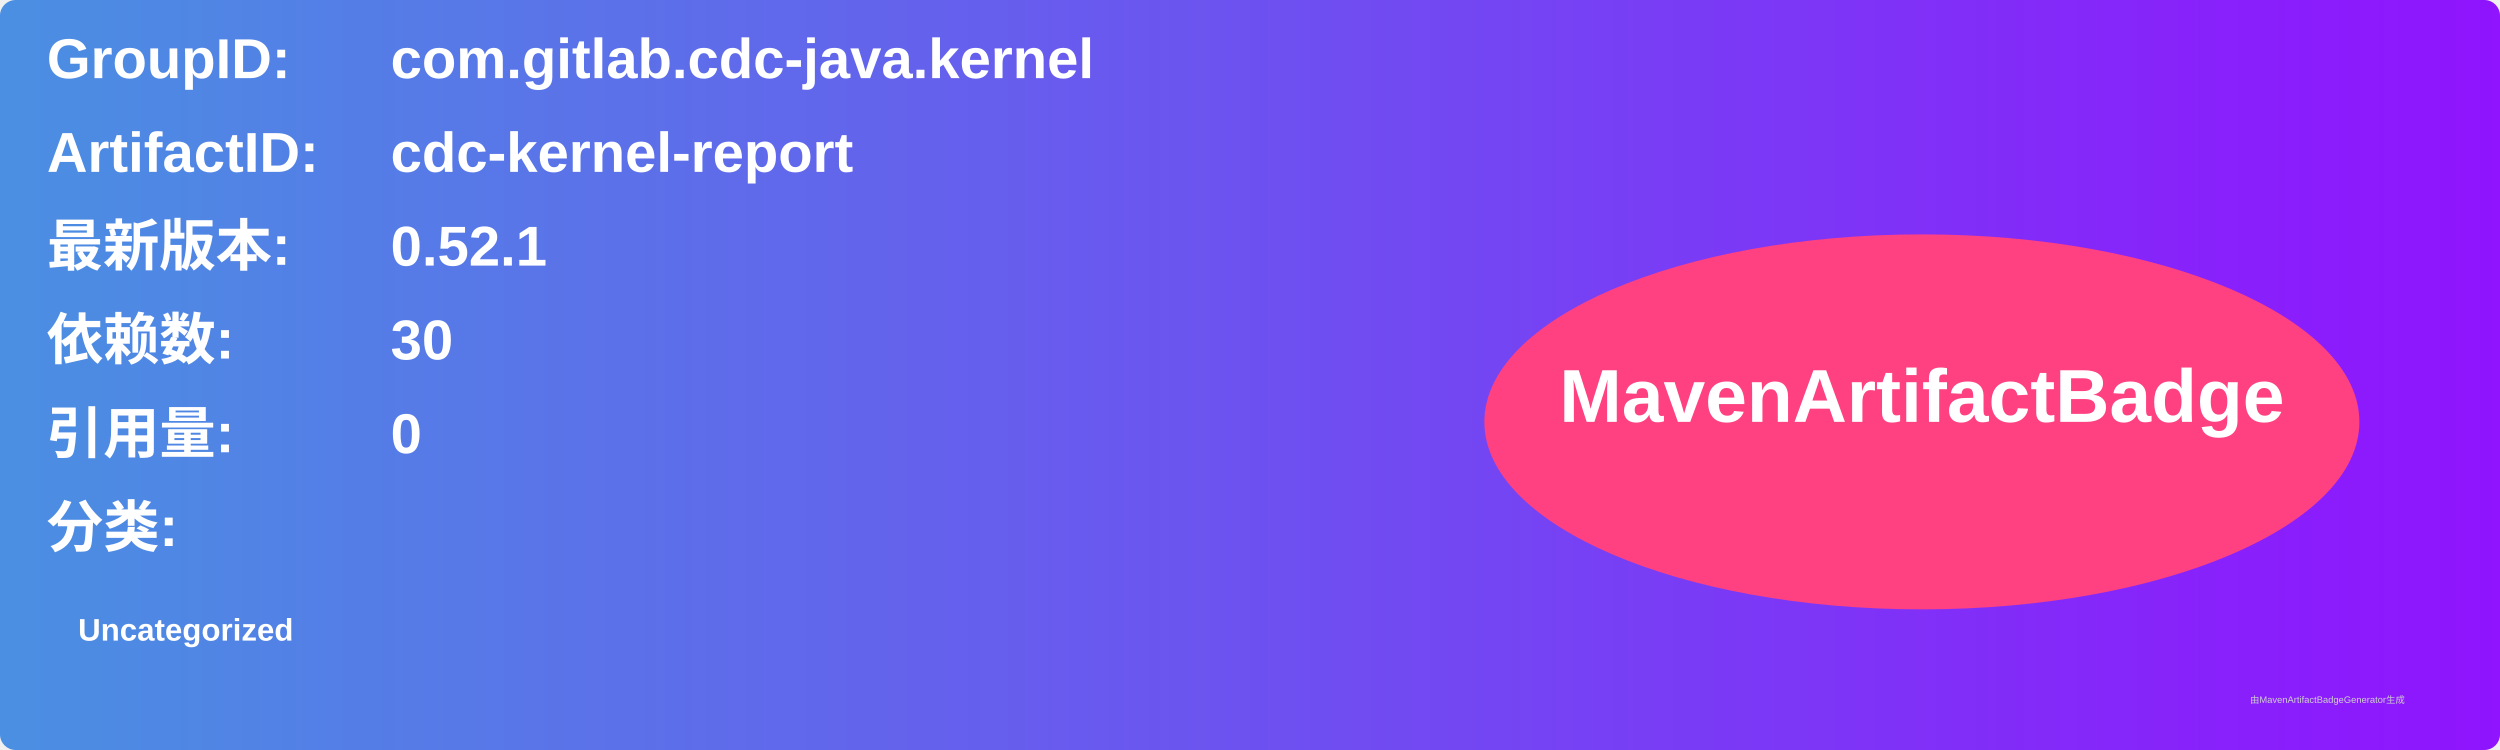
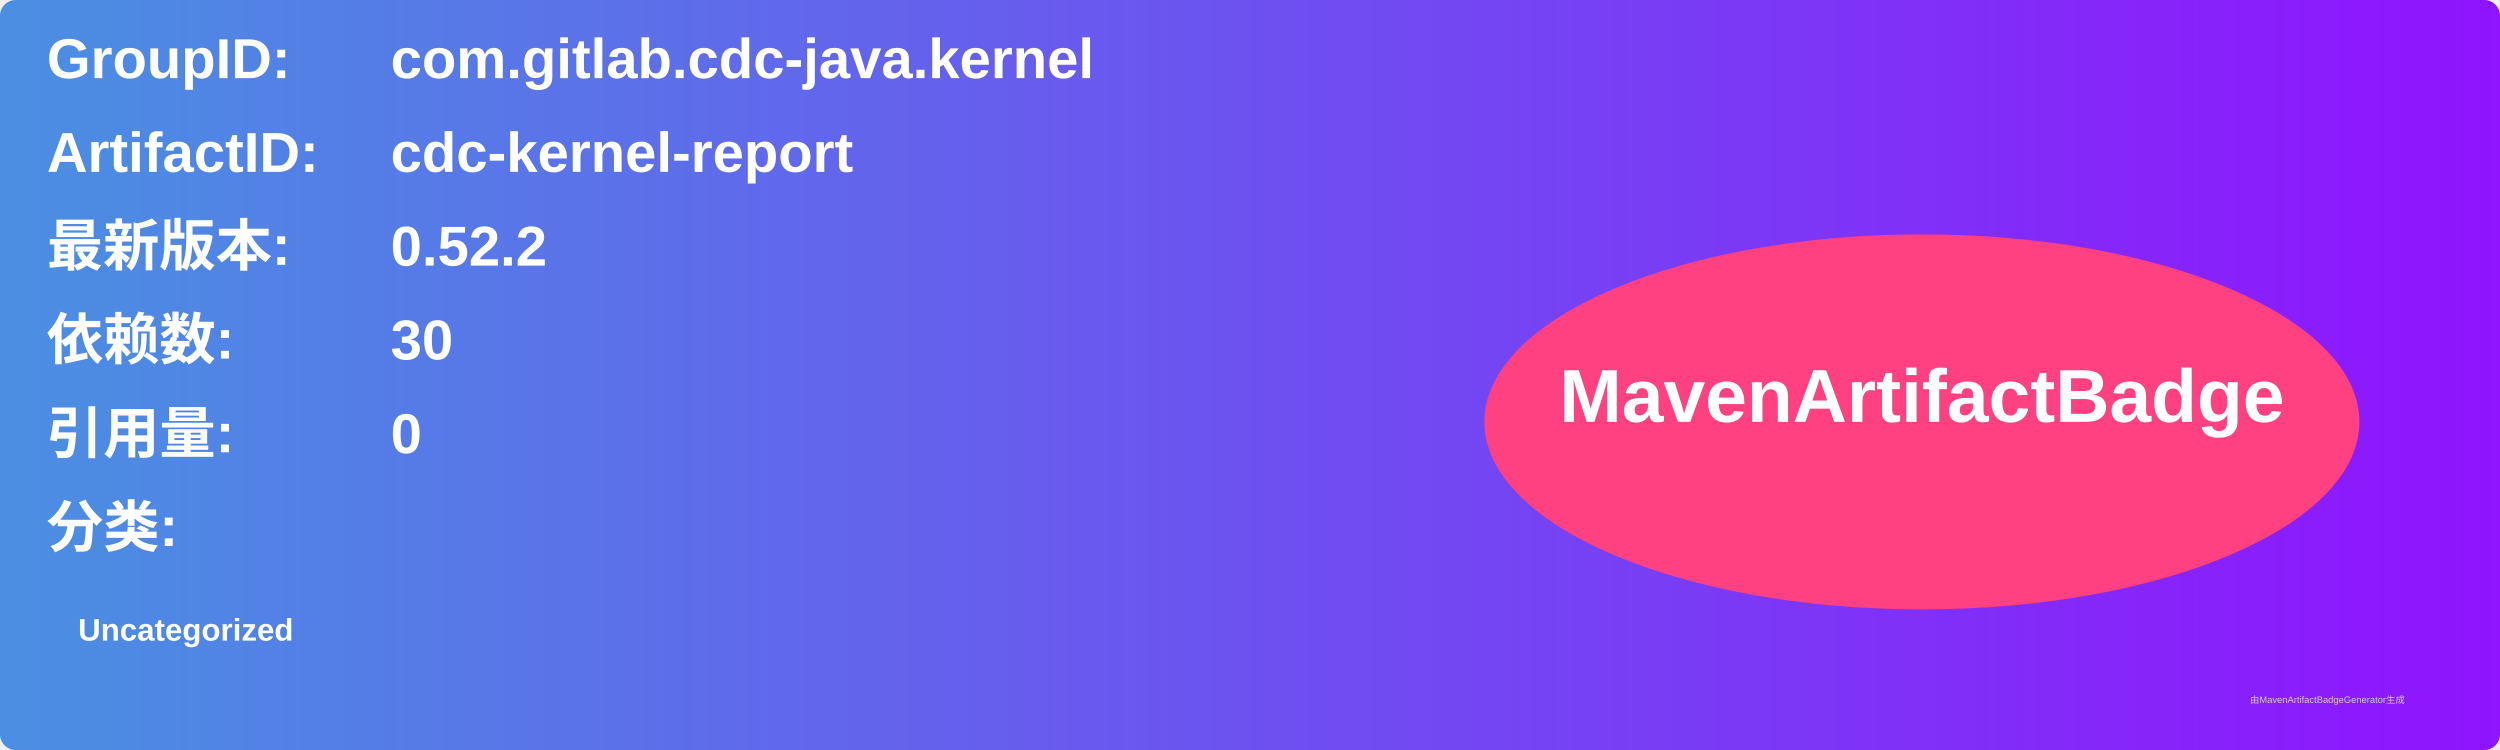
<svg xmlns="http://www.w3.org/2000/svg" width="800" height="240" viewBox="0 0 800 240">
  <linearGradient id="grad" x1="0%" y1="0%" x2="100%" y2="0%">
    <stop offset="0%" stop-color="#4a90e2" />
    <stop offset="100%" stop-color="#9013fe" />
  </linearGradient>
  <rect width="100%" height="100%" rx="5" ry="5" fill="url(#grad)" />
  <g transform="translate(15, 15)">
    <text x="0" y="10" font-family="Arial" font-size="18" fill="white" font-weight="bold" width="260">GroupID:</text>
    <text x="110" y="10" font-family="Arial" font-size="18" fill="white" font-weight="bold" width="460">com.gitlab.cdc-java.kernel</text>
    <text x="0" y="40" font-family="Arial" font-size="18" fill="white" font-weight="bold" width="260">ArtifactID:</text>
    <text x="110" y="40" font-family="Arial" font-size="18" fill="white" font-weight="bold" width="460">cdc-kernel-report</text>
    <text x="0" y="70" font-family="Arial" font-size="18" fill="white" font-weight="bold">最新版本:</text>
    <text x="110" y="70" font-family="Arial" font-size="18" fill="white" font-weight="bold">
-       <tspan font-weight="bold">0.52.1</tspan>
+       <tspan font-weight="bold">0.52.2</tspan>
    </text>
    <text x="0" y="100" font-family="Arial" font-size="18" fill="white" font-weight="bold">依赖数: </text>
    <text x="110" y="100" font-family="Arial" font-size="18" fill="white">
      <tspan font-weight="bold">30</tspan>
    </text>
    <text x="0" y="130" font-family="Arial" font-size="18" fill="white" font-weight="bold">引用量: </text>
    <text x="110" y="130" font-family="Arial" font-size="18" fill="white">
      <tspan font-weight="bold">0</tspan>
    </text>
    <text x="0" y="160" font-family="Arial" font-size="18" fill="white" font-weight="bold">分类:</text>
    <text x="10" y="190" font-family="Arial" font-size="10" fill="white">
      <tspan font-weight="bold">Uncategorized</tspan>
    </text>
    <ellipse cx="600" cy="120" rx="140" ry="60" fill="#ff4081" />
    <text x="600" y="120" text-anchor="middle" font-family="Arial" font-size="24" fill="white" font-weight="bold">MavenArtifactBadge</text>
  </g>
  <text x="720" y="225" font-family="Arial" font-size="3" fill="#d0d0d0">由MavenArtifactBadgeGenerator生成</text>
</svg>
